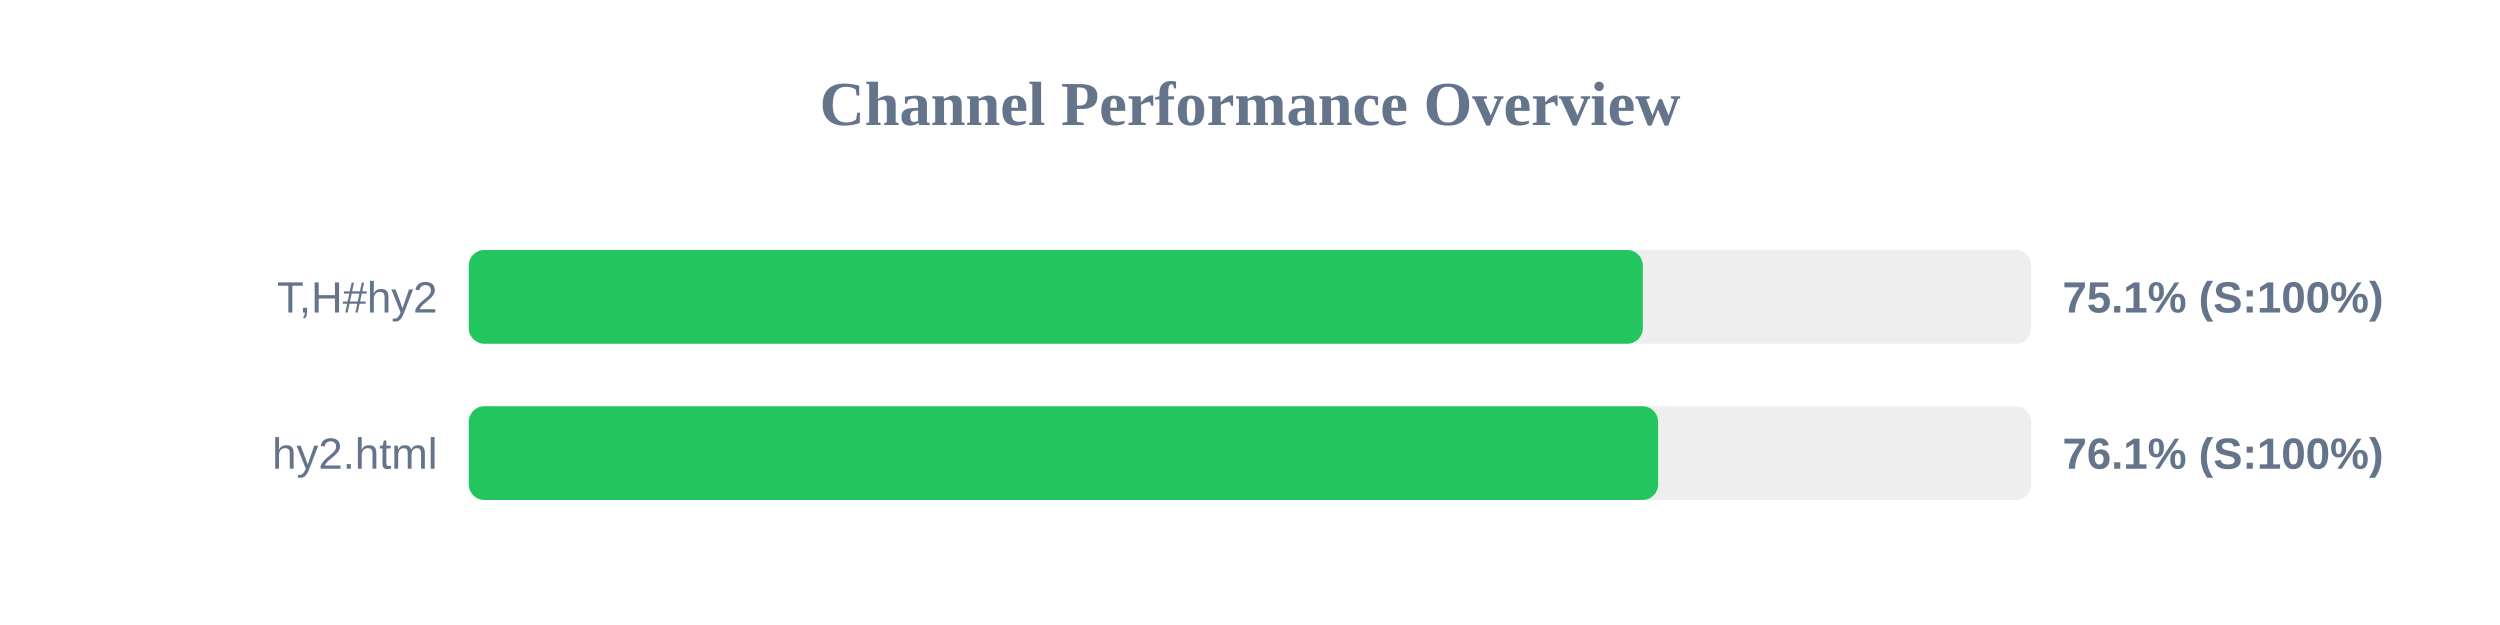
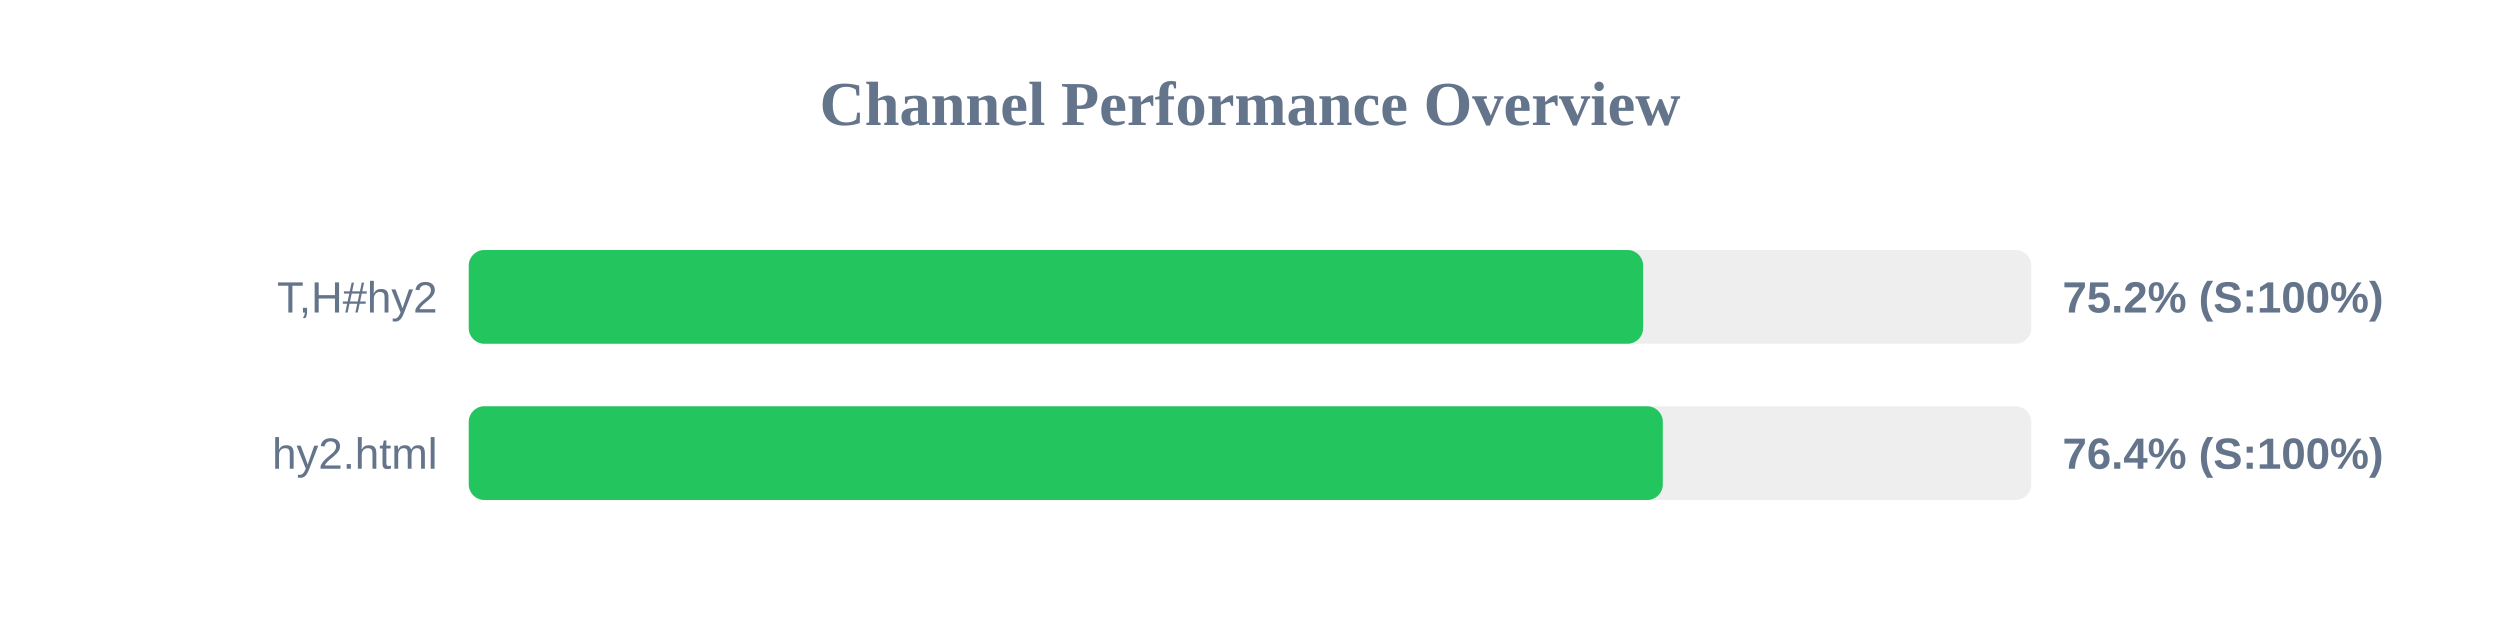
<svg xmlns="http://www.w3.org/2000/svg" width="800" height="200" version="1.1">
  <style>
        .row { font: 14px Arial; fill: #64748b; }
        .score { font: bold 14px Arial; fill: #64748b; }
    </style>
  <text x="400" y="40" text-anchor="middle" font-size="20px" font-weight="bold" fill="#64748b">Channel Performance Overview</text>
  <rect x="150" y="80" width="500" height="30" fill="#eee" rx="5" />
-   <rect x="150" y="80" width="375.7" height="30" fill="#22c55e" rx="5" />
+   <rect x="150" y="80" width="375.8" height="30" fill="#22c55e" rx="5" />
  <text x="140" y="100" text-anchor="end" class="row">T,H#hy2</text>
-   <text x="660" y="100" text-anchor="start" class="score">75.1% (S:100%)</text>
+   <text x="660" y="100" text-anchor="start" class="score">75.2% (S:100%)</text>
  <rect x="150" y="130" width="500" height="30" fill="#eee" rx="5" />
-   <rect x="150" y="130" width="380.6" height="30" fill="#22c55e" rx="5" />
+   <rect x="150" y="130" width="382.1" height="30" fill="#22c55e" rx="5" />
  <text x="140" y="150" text-anchor="end" class="row">hy2.html</text>
-   <text x="660" y="150" text-anchor="start" class="score">76.1% (S:100%)</text>
+   <text x="660" y="150" text-anchor="start" class="score">76.4% (S:100%)</text>
</svg>
